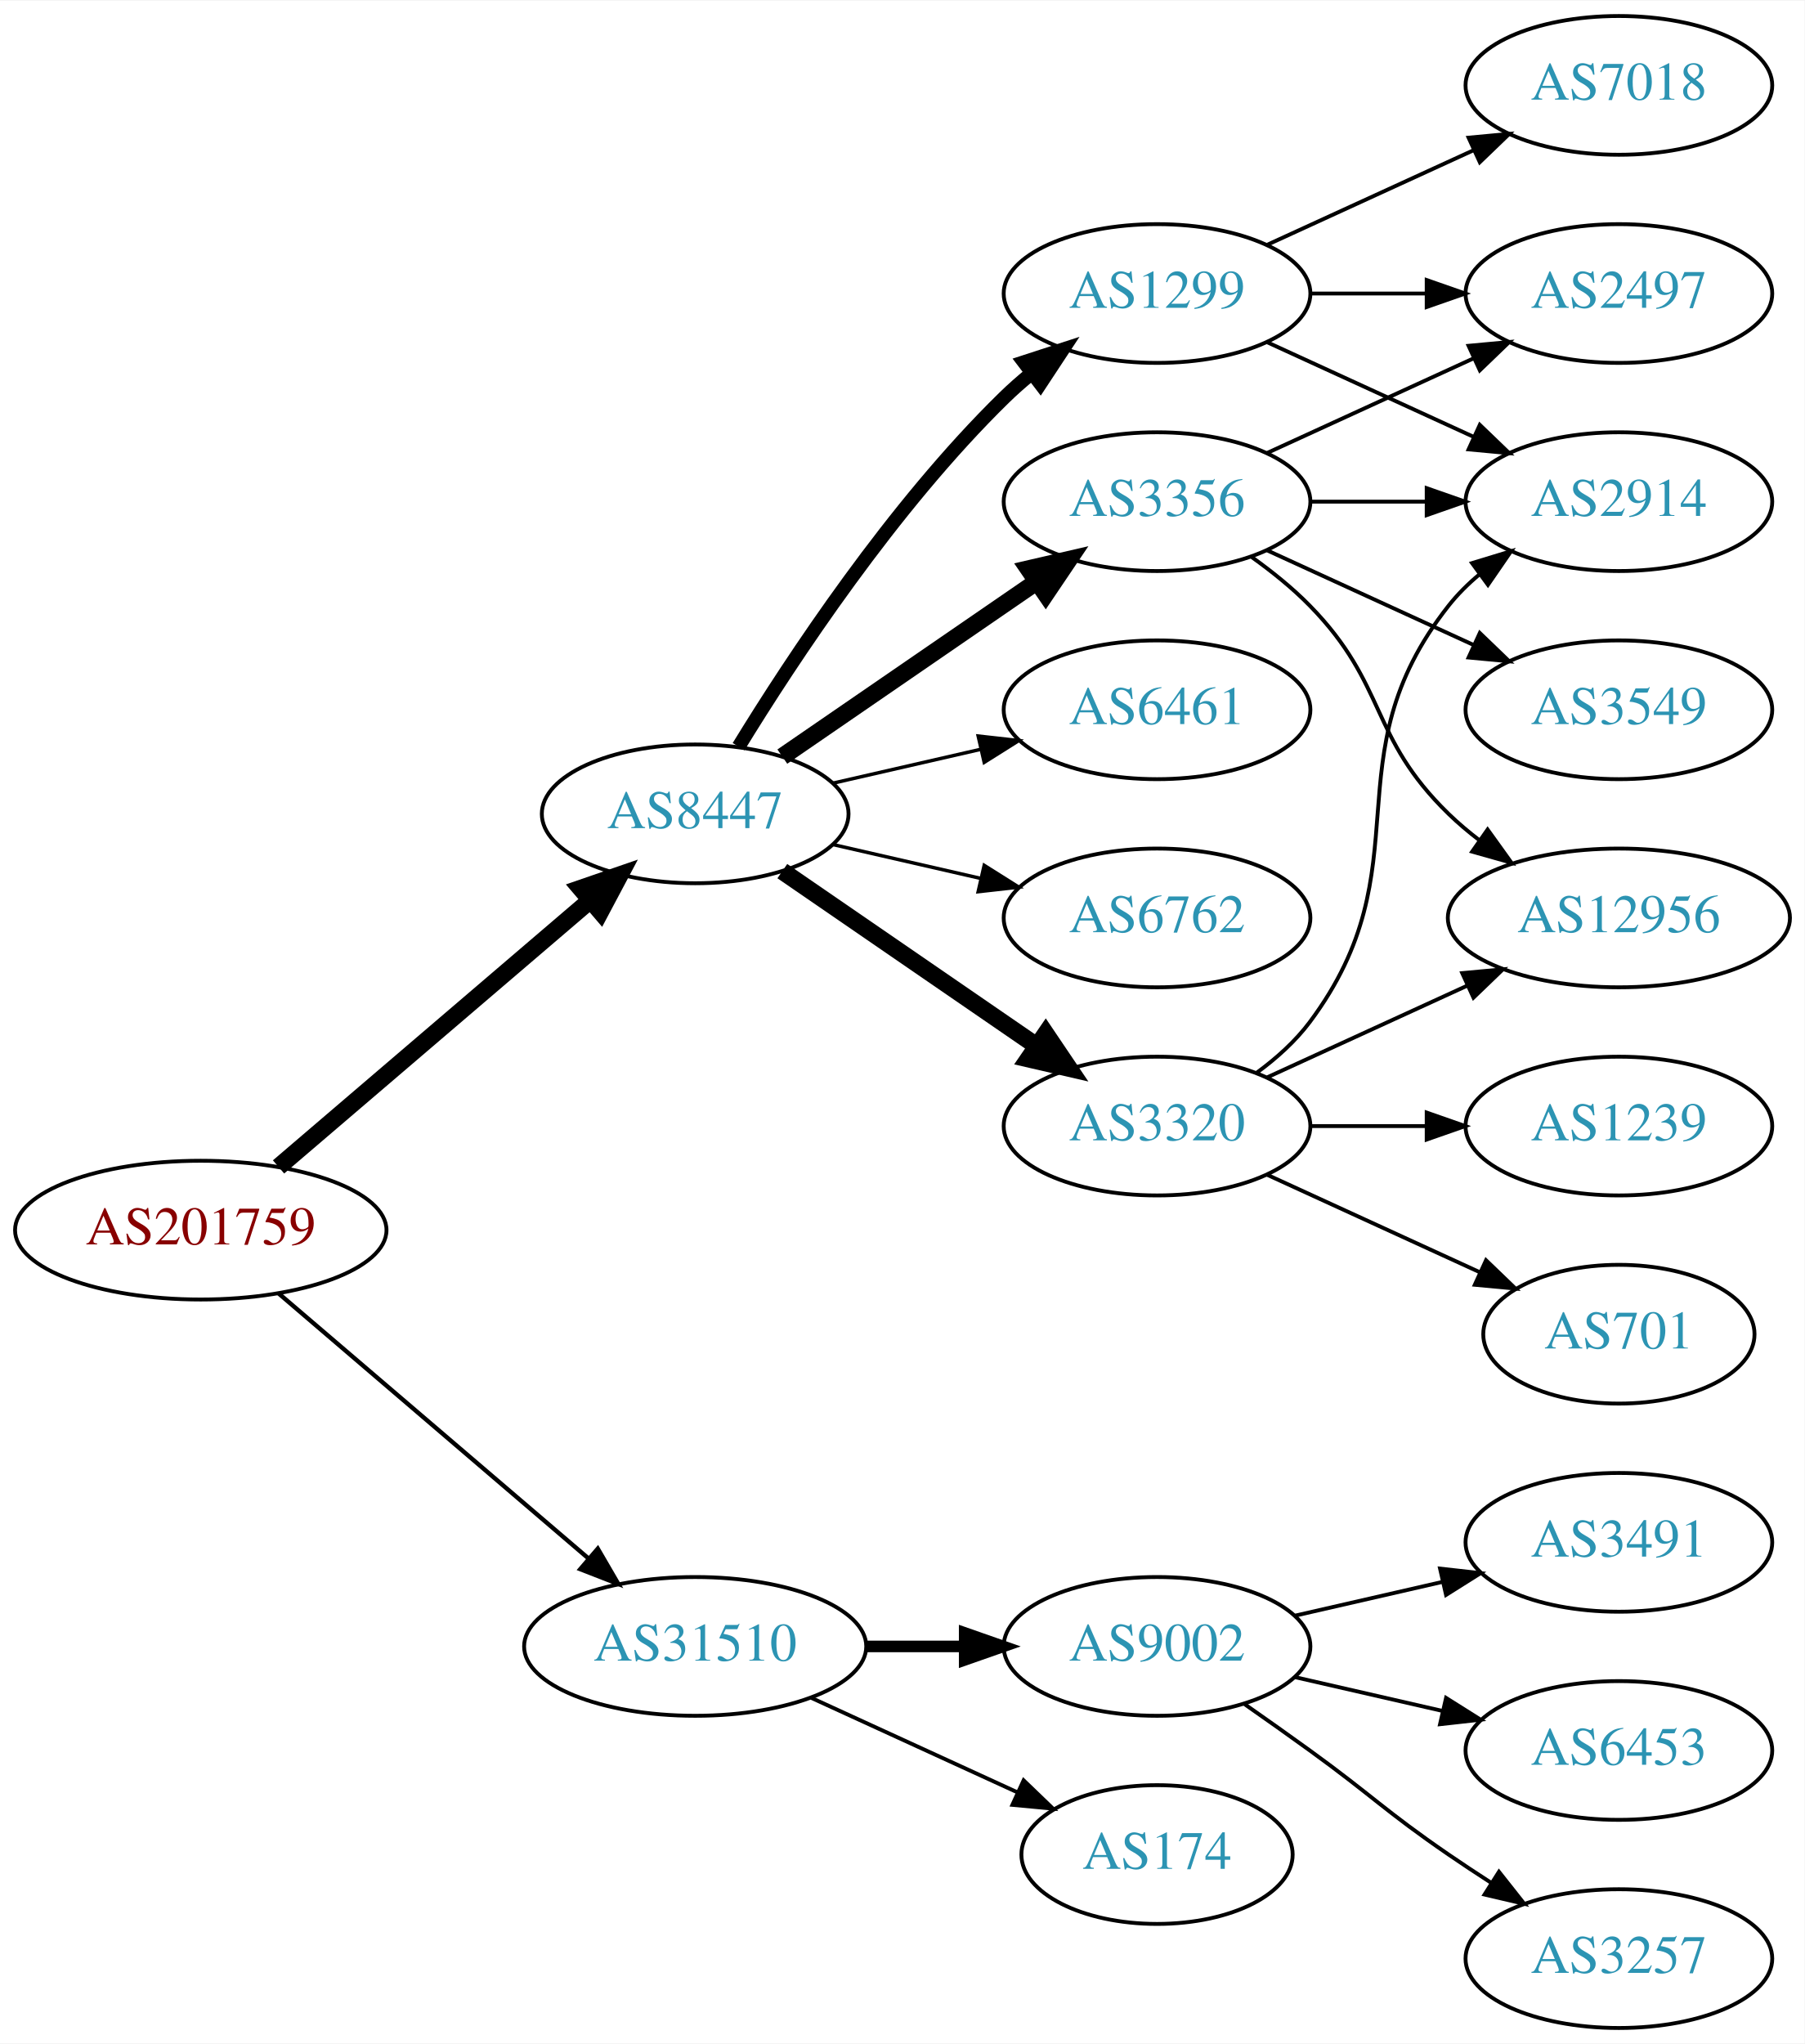
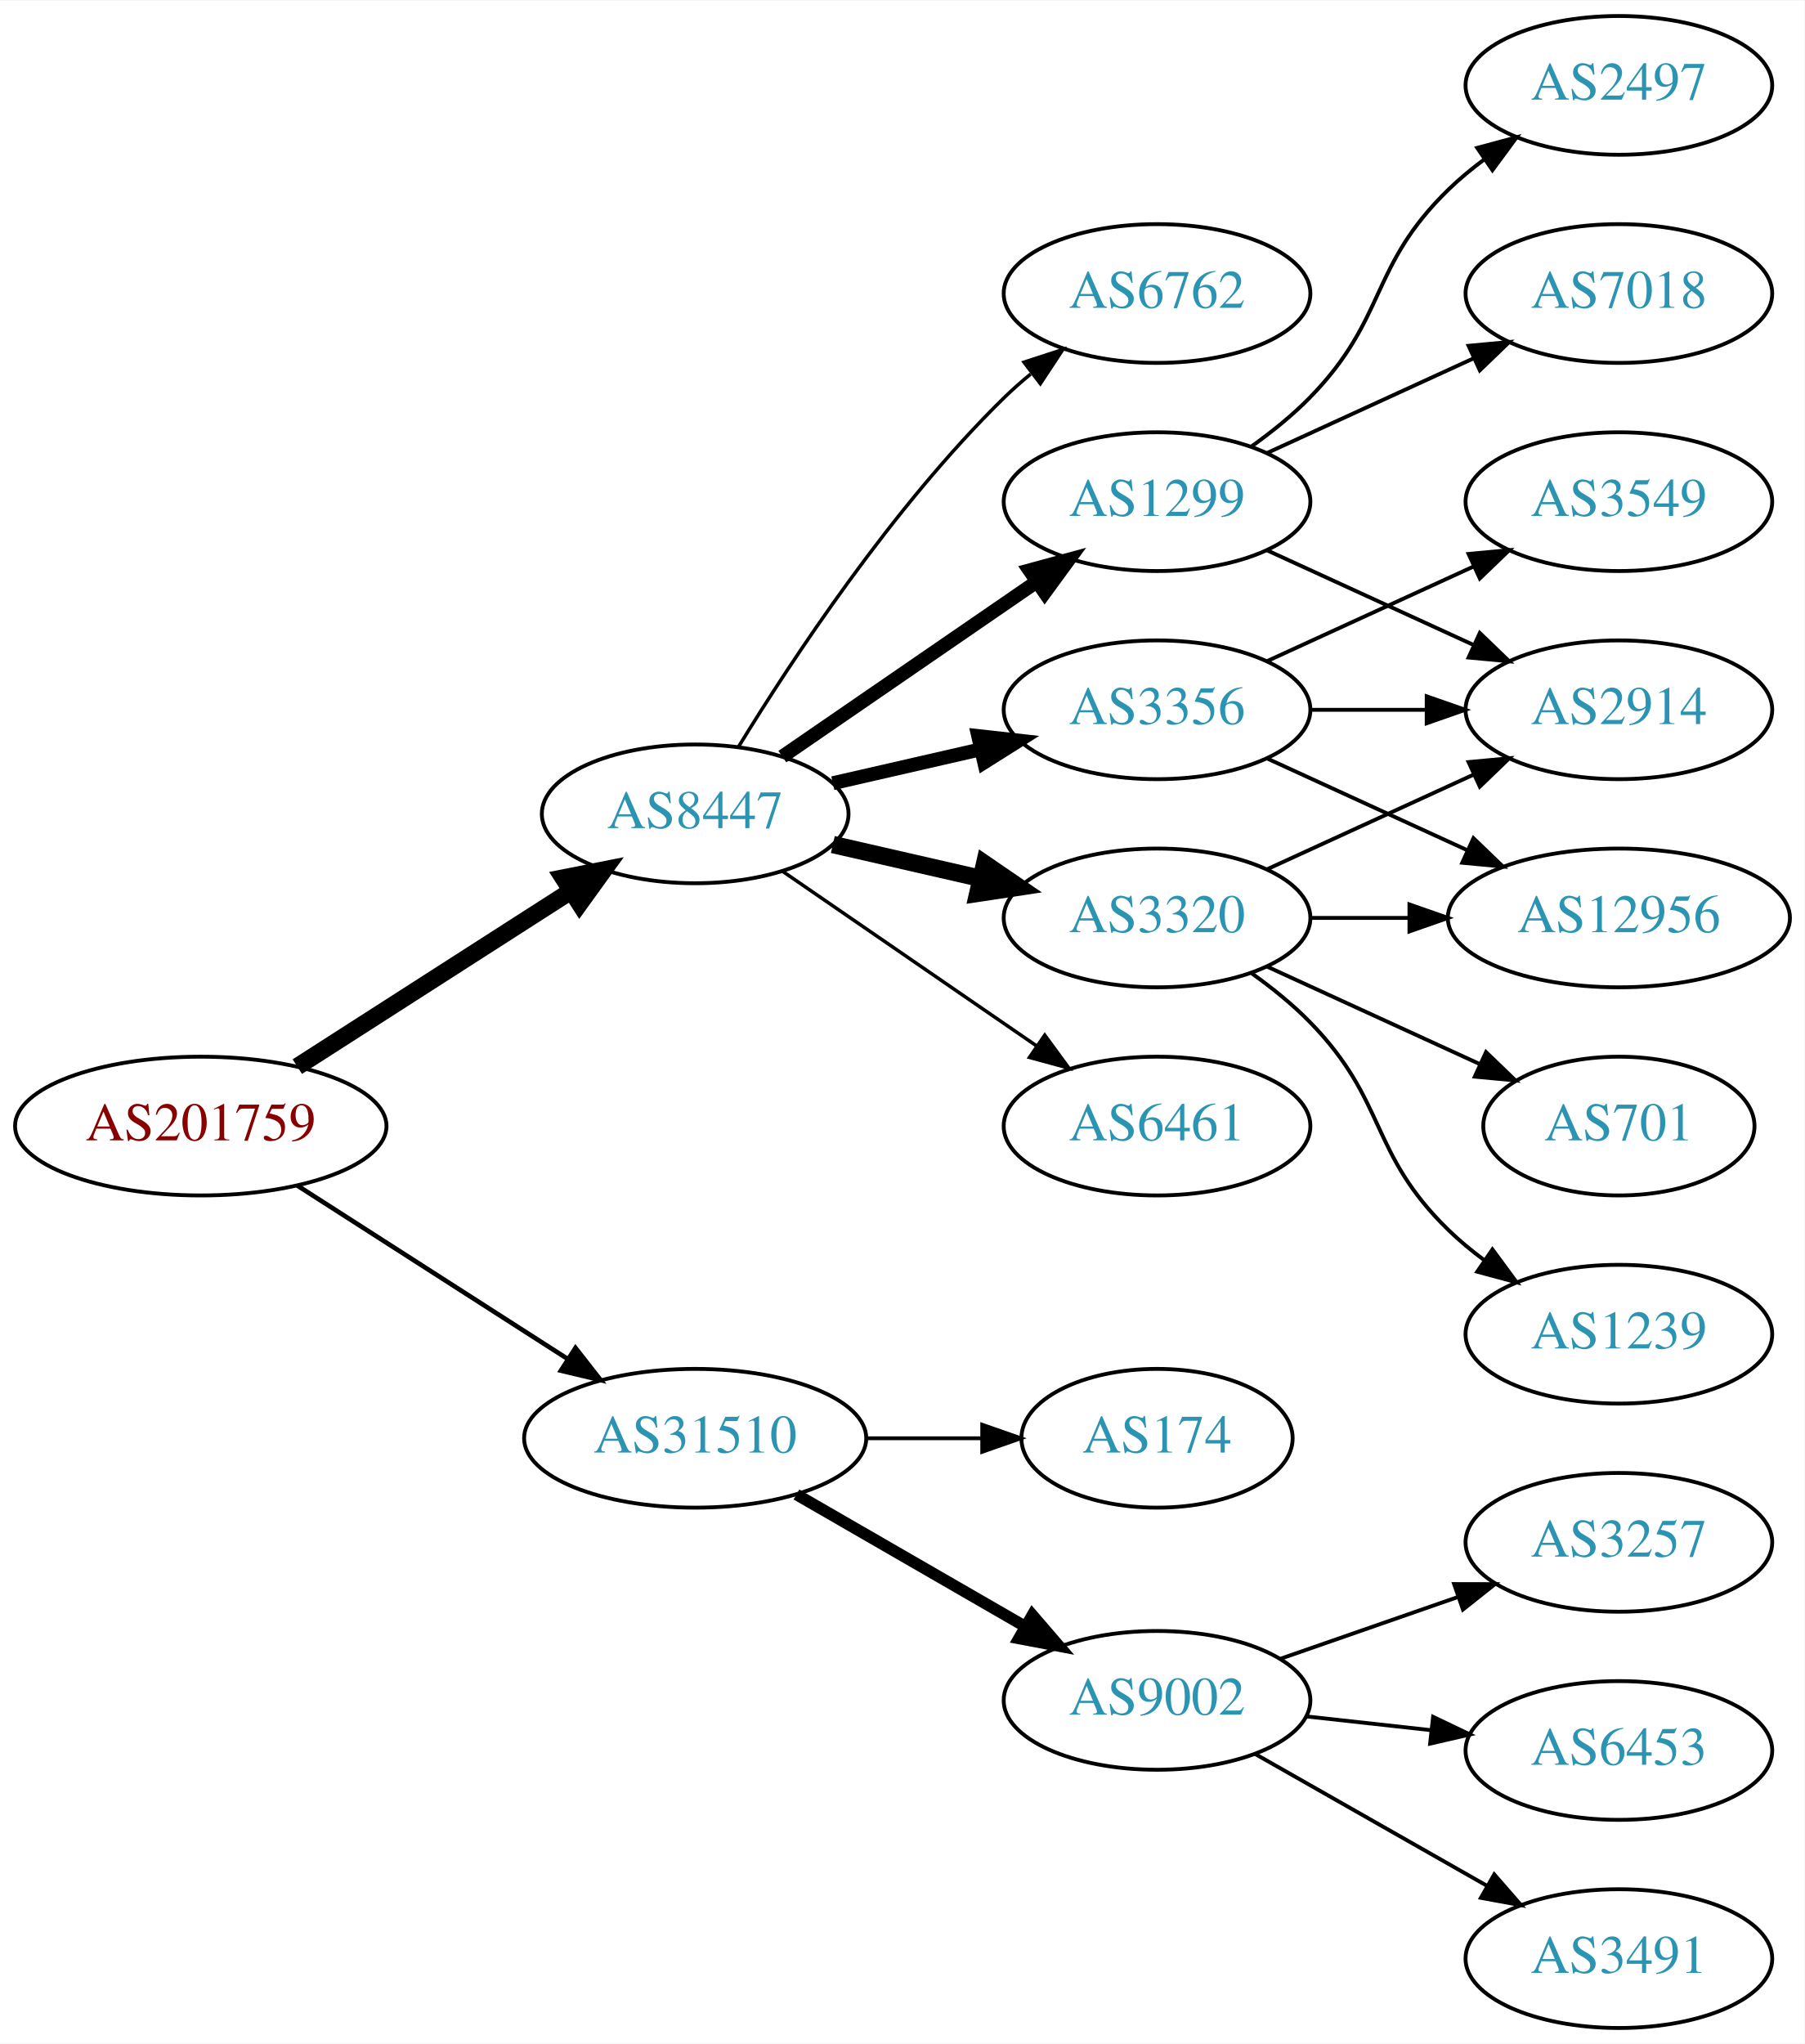
<svg xmlns="http://www.w3.org/2000/svg" xmlns:xlink="http://www.w3.org/1999/xlink" width="468pt" height="530pt" viewBox="0.00 0.00 468.27 530.00">
  <g id="graph0" class="graph" transform="scale(1 1) rotate(0) translate(4 526)">
    <polygon fill="white" stroke="none" points="-4,4 -4,-526 464.269,-526 464.269,4 -4,4" />
    <g id="node1" class="node">
      <g id="a_node1">
        <a xlink:href="/asn/201759" xlink:title="AS201759 ~ OeRK-TIROL-AS [AT]">
-           <ellipse fill="#ffffff" stroke="black" cx="48.096" cy="-207" rx="48.192" ry="18" />
-           <text text-anchor="middle" x="48.096" y="-203.3" font-family="Times,serif" font-size="14.00" fill="#880000">AS201759</text>
+           <ellipse fill="#ffffff" stroke="black" cx="48.096" cy="-234" rx="48.192" ry="18" />
+           <text text-anchor="middle" x="48.096" y="-230.3" font-family="Times,serif" font-size="14.00" fill="#880000">AS201759</text>
        </a>
      </g>
    </g>
    <g id="node2" class="node">
      <g id="a_node2">
        <a xlink:href="/asn/8447" xlink:title="AS8447 ~ A1 Telekom Austria AG [AT]">
          <ellipse fill="#ffffff" stroke="black" cx="176.388" cy="-315" rx="39.794" ry="18" />
          <text text-anchor="middle" x="176.388" y="-311.3" font-family="Times,serif" font-size="14.00" fill="#2c94b3">AS8447</text>
        </a>
      </g>
    </g>
    <g id="edge1" class="edge">
-       <path fill="none" stroke="black" stroke-width="4.5" d="M68.277,-223.403C89.851,-241.852 125.018,-271.926 149.132,-292.547" />
-       <polygon fill="black" stroke="black" stroke-width="4.5" points="146.691,-295.641 156.85,-299.148 151.809,-289.656 146.691,-295.641" />
+       <path fill="none" stroke="black" stroke-width="4.5" d="M73.147,-249.426C93.276,-262.336 122.141,-280.849 144.071,-294.915" />
+       <polygon fill="black" stroke="black" stroke-width="4.5" points="142.156,-298.364 152.7,-300.449 146.408,-291.736 142.156,-298.364" />
    </g>
    <g id="node3" class="node">
      <g id="a_node3">
        <a xlink:href="/asn/31510" xlink:title="AS31510 ~ Innsbrucker Kommunalbetriebe AG [AT]">
-           <ellipse fill="#ffffff" stroke="black" cx="176.388" cy="-99" rx="44.393" ry="18" />
-           <text text-anchor="middle" x="176.388" y="-95.3" font-family="Times,serif" font-size="14.00" fill="#2c94b3">AS31510</text>
+           <ellipse fill="#ffffff" stroke="black" cx="176.388" cy="-153" rx="44.393" ry="18" />
+           <text text-anchor="middle" x="176.388" y="-149.3" font-family="Times,serif" font-size="14.00" fill="#2c94b3">AS31510</text>
        </a>
      </g>
    </g>
    <g id="edge2" class="edge">
-       <path fill="none" stroke="black" stroke-width="1.125" d="M68.277,-190.597C89.727,-172.254 124.614,-142.419 148.715,-121.809" />
-       <polygon fill="black" stroke="black" stroke-width="1.125" points="151.115,-124.363 156.44,-115.203 146.565,-119.043 151.115,-124.363" />
+       <path fill="none" stroke="black" stroke-width="1.2" d="M73.147,-218.574C93.024,-205.826 121.421,-187.613 143.246,-173.615" />
+       <polygon fill="black" stroke="black" stroke-width="1.2" points="145.325,-176.439 151.853,-168.095 141.546,-170.547 145.325,-176.439" />
    </g>
    <g id="node4" class="node">
      <g id="a_node4">
-         <a xlink:href="/asn/3320" xlink:title="AS3320 ~ DTAG [DE]">
-           <ellipse fill="#ffffff" stroke="black" cx="296.23" cy="-234" rx="39.794" ry="18" />
-           <text text-anchor="middle" x="296.23" y="-230.3" font-family="Times,serif" font-size="14.00" fill="#2c94b3">AS3320</text>
+         <a xlink:href="/asn/1299" xlink:title="AS1299 ~ Telia Carrier [EU]">
+           <ellipse fill="#ffffff" stroke="black" cx="296.23" cy="-396" rx="39.794" ry="18" />
+           <text text-anchor="middle" x="296.23" y="-392.3" font-family="Times,serif" font-size="14.00" fill="#2c94b3">AS1299</text>
        </a>
      </g>
    </g>
    <g id="edge3" class="edge">
-       <path fill="none" stroke="black" stroke-width="4.5" d="M199.002,-300.143C217.49,-287.435 244.304,-269.005 264.934,-254.825" />
-       <polygon fill="black" stroke="black" stroke-width="4.5" points="267.343,-257.946 273.354,-249.037 262.883,-251.456 267.343,-257.946" />
+       <path fill="none" stroke="black" stroke-width="3.6" d="M199.002,-329.857C217.49,-342.565 244.304,-360.995 264.934,-375.175" />
+       <polygon fill="black" stroke="black" stroke-width="3.6" points="263.13,-378.183 273.354,-380.963 267.096,-372.414 263.13,-378.183" />
    </g>
    <g id="node5" class="node">
      <g id="a_node5">
-         <a xlink:href="/asn/1299" xlink:title="AS1299 ~ Telia Carrier [EU]">
-           <ellipse fill="#ffffff" stroke="black" cx="296.23" cy="-450" rx="39.794" ry="18" />
-           <text text-anchor="middle" x="296.23" y="-446.3" font-family="Times,serif" font-size="14.00" fill="#2c94b3">AS1299</text>
+         <a xlink:href="/asn/3356" xlink:title="AS3356 ~ Level 3 Parent, LLC [US]">
+           <ellipse fill="#ffffff" stroke="black" cx="296.23" cy="-342" rx="39.794" ry="18" />
+           <text text-anchor="middle" x="296.23" y="-338.3" font-family="Times,serif" font-size="14.00" fill="#2c94b3">AS3356</text>
        </a>
      </g>
    </g>
    <g id="edge4" class="edge">
-       <path fill="none" stroke="black" stroke-width="3.6" d="M187.653,-332.44C201.462,-354.991 227.651,-394.722 256.584,-423 258.724,-425.092 261.041,-427.137 263.441,-429.106" />
-       <polygon fill="black" stroke="black" stroke-width="3.6" points="261.708,-432.185 271.782,-435.464 265.951,-426.618 261.708,-432.185" />
+       <path fill="none" stroke="black" stroke-width="3.6" d="M212.107,-322.955C224.107,-325.704 237.728,-328.825 250.42,-331.733" />
+       <polygon fill="black" stroke="black" stroke-width="3.6" points="249.823,-335.187 260.352,-334.009 251.386,-328.364 249.823,-335.187" />
    </g>
    <g id="node6" class="node">
      <g id="a_node6">
-         <a xlink:href="/asn/3356" xlink:title="AS3356 ~ Level 3 Parent, LLC [US]">
-           <ellipse fill="#ffffff" stroke="black" cx="296.23" cy="-396" rx="39.794" ry="18" />
-           <text text-anchor="middle" x="296.23" y="-392.3" font-family="Times,serif" font-size="14.00" fill="#2c94b3">AS3356</text>
+         <a xlink:href="/asn/3320" xlink:title="AS3320 ~ DTAG [DE]">
+           <ellipse fill="#ffffff" stroke="black" cx="296.23" cy="-288" rx="39.794" ry="18" />
+           <text text-anchor="middle" x="296.23" y="-284.3" font-family="Times,serif" font-size="14.00" fill="#2c94b3">AS3320</text>
        </a>
      </g>
    </g>
    <g id="edge5" class="edge">
-       <path fill="none" stroke="black" stroke-width="4.5" d="M199.002,-329.857C217.49,-342.565 244.304,-360.995 264.934,-375.175" />
-       <polygon fill="black" stroke="black" stroke-width="4.5" points="262.883,-378.544 273.354,-380.963 267.343,-372.054 262.883,-378.544" />
+       <path fill="none" stroke="black" stroke-width="4.5" d="M212.107,-307.045C224.107,-304.296 237.728,-301.175 250.42,-298.267" />
+       <polygon fill="black" stroke="black" stroke-width="4.5" points="251.484,-302.063 260.352,-295.991 249.725,-294.387 251.484,-302.063" />
    </g>
    <g id="node7" class="node">
      <g id="a_node7">
        <a xlink:href="/asn/6461" xlink:title="AS6461 ~ Zayo Bandwidth [US]">
-           <ellipse fill="#ffffff" stroke="black" cx="296.23" cy="-342" rx="39.794" ry="18" />
-           <text text-anchor="middle" x="296.23" y="-338.3" font-family="Times,serif" font-size="14.00" fill="#2c94b3">AS6461</text>
+           <ellipse fill="#ffffff" stroke="black" cx="296.23" cy="-234" rx="39.794" ry="18" />
+           <text text-anchor="middle" x="296.23" y="-230.3" font-family="Times,serif" font-size="14.00" fill="#2c94b3">AS6461</text>
        </a>
      </g>
    </g>
    <g id="edge6" class="edge">
-       <path fill="none" stroke="black" stroke-width="0.9" d="M212.107,-322.955C224.107,-325.704 237.728,-328.825 250.42,-331.733" />
-       <polygon fill="black" stroke="black" stroke-width="0.9" points="249.823,-335.187 260.352,-334.009 251.386,-328.364 249.823,-335.187" />
+       <path fill="none" stroke="black" stroke-width="0.9" d="M199.002,-300.143C217.49,-287.435 244.304,-269.005 264.934,-254.825" />
+       <polygon fill="black" stroke="black" stroke-width="0.9" points="267.096,-257.586 273.354,-249.037 263.13,-251.817 267.096,-257.586" />
    </g>
    <g id="node8" class="node">
      <g id="a_node8">
        <a xlink:href="/asn/6762" xlink:title="AS6762 ~ TELECOM ITALIA SPARKLE S.p.A. [IT]">
-           <ellipse fill="#ffffff" stroke="black" cx="296.23" cy="-288" rx="39.794" ry="18" />
-           <text text-anchor="middle" x="296.23" y="-284.3" font-family="Times,serif" font-size="14.00" fill="#2c94b3">AS6762</text>
+           <ellipse fill="#ffffff" stroke="black" cx="296.23" cy="-450" rx="39.794" ry="18" />
+           <text text-anchor="middle" x="296.23" y="-446.3" font-family="Times,serif" font-size="14.00" fill="#2c94b3">AS6762</text>
        </a>
      </g>
    </g>
    <g id="edge7" class="edge">
-       <path fill="none" stroke="black" stroke-width="0.9" d="M212.107,-307.045C224.107,-304.296 237.728,-301.175 250.42,-298.267" />
-       <polygon fill="black" stroke="black" stroke-width="0.9" points="251.386,-301.636 260.352,-295.991 249.823,-294.813 251.386,-301.636" />
+       <path fill="none" stroke="black" stroke-width="0.9" d="M187.653,-332.44C201.462,-354.991 227.651,-394.722 256.584,-423 258.724,-425.092 261.041,-427.137 263.441,-429.106" />
+       <polygon fill="black" stroke="black" stroke-width="0.9" points="261.708,-432.185 271.782,-435.464 265.951,-426.618 261.708,-432.185" />
    </g>
    <g id="node16" class="node">
      <g id="a_node16">
        <a xlink:href="/asn/9002" xlink:title="AS9002 ~ RETN Limited [EU]">
-           <ellipse fill="#ffffff" stroke="black" cx="296.23" cy="-99" rx="39.794" ry="18" />
-           <text text-anchor="middle" x="296.23" y="-95.3" font-family="Times,serif" font-size="14.00" fill="#2c94b3">AS9002</text>
-         </a>
-       </g>
-     </g>
-     <g id="edge19" class="edge">
-       <path fill="none" stroke="black" stroke-width="3" d="M220.599,-99C228.911,-99 237.674,-99 246.156,-99" />
-       <polygon fill="black" stroke="black" stroke-width="3" points="246.315,-102.5 256.315,-99 246.315,-95.5 246.315,-102.5" />
+           <ellipse fill="#ffffff" stroke="black" cx="296.23" cy="-85" rx="39.794" ry="18" />
+           <text text-anchor="middle" x="296.23" y="-81.3" font-family="Times,serif" font-size="14.00" fill="#2c94b3">AS9002</text>
+         </a>
+       </g>
+     </g>
+     <g id="edge18" class="edge">
+       <path fill="none" stroke="black" stroke-width="3" d="M202.668,-138.412C219.987,-128.418 243.138,-115.059 261.954,-104.201" />
+       <polygon fill="black" stroke="black" stroke-width="3" points="263.886,-107.128 270.799,-99.098 260.388,-101.065 263.886,-107.128" />
    </g>
    <g id="node17" class="node">
      <g id="a_node17">
        <a xlink:href="/asn/174" xlink:title="AS174 ~ Cogent Communications [US]">
-           <ellipse fill="#ffffff" stroke="black" cx="296.23" cy="-45" rx="35.194" ry="18" />
-           <text text-anchor="middle" x="296.23" y="-41.3" font-family="Times,serif" font-size="14.00" fill="#2c94b3">AS174</text>
-         </a>
-       </g>
-     </g>
-     <g id="edge20" class="edge">
-       <path fill="none" stroke="black" d="M206.517,-85.652C222.734,-78.22 243.038,-68.917 260.127,-61.086" />
-       <polygon fill="black" stroke="black" points="261.611,-64.256 269.244,-56.908 258.695,-57.892 261.611,-64.256" />
+           <ellipse fill="#ffffff" stroke="black" cx="296.23" cy="-153" rx="35.194" ry="18" />
+           <text text-anchor="middle" x="296.23" y="-149.3" font-family="Times,serif" font-size="14.00" fill="#2c94b3">AS174</text>
+         </a>
+       </g>
+     </g>
+     <g id="edge19" class="edge">
+       <path fill="none" stroke="black" d="M220.599,-153C230.447,-153 240.926,-153 250.823,-153" />
+       <polygon fill="black" stroke="black" points="250.875,-156.5 260.875,-153 250.875,-149.5 250.875,-156.5" />
+     </g>
+     <g id="node10" class="node">
+       <g id="a_node10">
+         <a xlink:href="/asn/2914" xlink:title="AS2914 ~ NTT America, Inc. [US]">
+           <ellipse fill="#ffffff" stroke="black" cx="416.073" cy="-342" rx="39.794" ry="18" />
+           <text text-anchor="middle" x="416.073" y="-338.3" font-family="Times,serif" font-size="14.00" fill="#2c94b3">AS2914</text>
+         </a>
+       </g>
+     </g>
+     <g id="edge13" class="edge">
+       <path fill="none" stroke="black" d="M324.859,-383.339C340.816,-376.027 361.087,-366.739 378.369,-358.819" />
+       <polygon fill="black" stroke="black" points="379.984,-361.929 387.617,-354.581 377.068,-355.565 379.984,-361.929" />
+     </g>
+     <g id="node12" class="node">
+       <g id="a_node12">
+         <a xlink:href="/asn/7018" xlink:title="AS7018 ~ AT&amp;T Services, Inc. [US]">
+           <ellipse fill="#ffffff" stroke="black" cx="416.073" cy="-450" rx="39.794" ry="18" />
+           <text text-anchor="middle" x="416.073" y="-446.3" font-family="Times,serif" font-size="14.00" fill="#2c94b3">AS7018</text>
+         </a>
+       </g>
+     </g>
+     <g id="edge11" class="edge">
+       <path fill="none" stroke="black" d="M324.859,-408.661C340.816,-415.973 361.087,-425.261 378.369,-433.181" />
+       <polygon fill="black" stroke="black" points="377.068,-436.435 387.617,-437.419 379.984,-430.071 377.068,-436.435" />
+     </g>
+     <g id="node13" class="node">
+       <g id="a_node13">
+         <a xlink:href="/asn/2497" xlink:title="AS2497 ~ Internet Initiative Japan Inc. [JP]">
+           <ellipse fill="#ffffff" stroke="black" cx="416.073" cy="-504" rx="39.794" ry="18" />
+           <text text-anchor="middle" x="416.073" y="-500.3" font-family="Times,serif" font-size="14.00" fill="#2c94b3">AS2497</text>
+         </a>
+       </g>
+     </g>
+     <g id="edge12" class="edge">
+       <path fill="none" stroke="black" d="M320.824,-410.389C326.08,-414.148 331.412,-418.437 335.877,-423 356.049,-443.617 351.183,-456.906 371.877,-477 374.722,-479.763 377.896,-482.386 381.196,-484.834" />
+       <polygon fill="black" stroke="black" points="379.312,-487.786 389.544,-490.538 383.261,-482.006 379.312,-487.786" />
    </g>
    <g id="node9" class="node">
      <g id="a_node9">
-         <a xlink:href="/asn/701" xlink:title="AS701 ~ UUNET [US]">
-           <ellipse fill="#ffffff" stroke="black" cx="416.073" cy="-180" rx="35.194" ry="18" />
-           <text text-anchor="middle" x="416.073" y="-176.3" font-family="Times,serif" font-size="14.00" fill="#2c94b3">AS701</text>
+         <a xlink:href="/asn/3549" xlink:title="AS3549 ~ Level 3 Parent, LLC [US]">
+           <ellipse fill="#ffffff" stroke="black" cx="416.073" cy="-396" rx="39.794" ry="18" />
+           <text text-anchor="middle" x="416.073" y="-392.3" font-family="Times,serif" font-size="14.00" fill="#2c94b3">AS3549</text>
        </a>
      </g>
    </g>
    <g id="edge8" class="edge">
-       <path fill="none" stroke="black" d="M324.859,-221.339C341.275,-213.817 362.257,-204.202 379.854,-196.139" />
-       <polygon fill="black" stroke="black" points="381.598,-199.189 389.231,-191.842 378.682,-192.826 381.598,-199.189" />
-     </g>
-     <g id="node10" class="node">
-       <g id="a_node10">
-         <a xlink:href="/asn/1239" xlink:title="AS1239 ~ Sprint [US]">
-           <ellipse fill="#ffffff" stroke="black" cx="416.073" cy="-234" rx="39.794" ry="18" />
-           <text text-anchor="middle" x="416.073" y="-230.3" font-family="Times,serif" font-size="14.00" fill="#2c94b3">AS1239</text>
-         </a>
-       </g>
+       <path fill="none" stroke="black" d="M324.859,-354.661C340.816,-361.973 361.087,-371.261 378.369,-379.181" />
+       <polygon fill="black" stroke="black" points="377.068,-382.435 387.617,-383.419 379.984,-376.071 377.068,-382.435" />
    </g>
    <g id="edge9" class="edge">
-       <path fill="none" stroke="black" d="M336.143,-234C345.696,-234 356.046,-234 366.008,-234" />
-       <polygon fill="black" stroke="black" points="366.201,-237.5 376.201,-234 366.201,-230.5 366.201,-237.5" />
+       <path fill="none" stroke="black" d="M336.143,-342C345.696,-342 356.046,-342 366.008,-342" />
+       <polygon fill="black" stroke="black" points="366.201,-345.5 376.201,-342 366.201,-338.5 366.201,-345.5" />
    </g>
    <g id="node11" class="node">
      <g id="a_node11">
-         <a xlink:href="/asn/2914" xlink:title="AS2914 ~ NTT America, Inc. [US]">
-           <ellipse fill="#ffffff" stroke="black" cx="416.073" cy="-396" rx="39.794" ry="18" />
-           <text text-anchor="middle" x="416.073" y="-392.3" font-family="Times,serif" font-size="14.00" fill="#2c94b3">AS2914</text>
-         </a>
-       </g>
-     </g>
-     <g id="edge10" class="edge">
-       <path fill="none" stroke="black" d="M322.161,-247.882C327.237,-251.611 332.155,-256.016 335.877,-261 366.148,-301.542 340.578,-329.246 371.877,-369 374.202,-371.953 376.945,-374.67 379.904,-377.147" />
-       <polygon fill="black" stroke="black" points="377.964,-380.064 388.101,-383.145 382.097,-374.415 377.964,-380.064" />
-     </g>
-     <g id="node12" class="node">
-       <g id="a_node12">
        <a xlink:href="/asn/12956" xlink:title="AS12956 ~ TELXIUS [ES]">
          <ellipse fill="#ffffff" stroke="black" cx="416.073" cy="-288" rx="44.393" ry="18" />
          <text text-anchor="middle" x="416.073" y="-284.3" font-family="Times,serif" font-size="14.00" fill="#2c94b3">AS12956</text>
        </a>
      </g>
    </g>
-     <g id="edge11" class="edge">
-       <path fill="none" stroke="black" d="M324.859,-246.661C340.357,-253.762 359.923,-262.728 376.87,-270.494" />
-       <polygon fill="black" stroke="black" points="375.424,-273.681 385.973,-274.665 378.34,-267.317 375.424,-273.681" />
-     </g>
-     <g id="edge13" class="edge">
-       <path fill="none" stroke="black" d="M324.859,-437.339C340.816,-430.027 361.087,-420.739 378.369,-412.819" />
-       <polygon fill="black" stroke="black" points="379.984,-415.929 387.617,-408.581 377.068,-409.565 379.984,-415.929" />
-     </g>
-     <g id="node13" class="node">
-       <g id="a_node13">
-         <a xlink:href="/asn/2497" xlink:title="AS2497 ~ Internet Initiative Japan Inc. [JP]">
-           <ellipse fill="#ffffff" stroke="black" cx="416.073" cy="-450" rx="39.794" ry="18" />
-           <text text-anchor="middle" x="416.073" y="-446.3" font-family="Times,serif" font-size="14.00" fill="#2c94b3">AS2497</text>
-         </a>
-       </g>
-     </g>
-     <g id="edge12" class="edge">
-       <path fill="none" stroke="black" d="M336.143,-450C345.696,-450 356.046,-450 366.008,-450" />
-       <polygon fill="black" stroke="black" points="366.201,-453.5 376.201,-450 366.201,-446.5 366.201,-453.5" />
+     <g id="edge10" class="edge">
+       <path fill="none" stroke="black" d="M324.859,-329.339C340.357,-322.238 359.923,-313.272 376.87,-305.506" />
+       <polygon fill="black" stroke="black" points="378.34,-308.683 385.973,-301.335 375.424,-302.319 378.34,-308.683" />
+     </g>
+     <g id="edge17" class="edge">
+       <path fill="none" stroke="black" d="M324.859,-300.661C340.816,-307.973 361.087,-317.261 378.369,-325.181" />
+       <polygon fill="black" stroke="black" points="377.068,-328.435 387.617,-329.419 379.984,-322.071 377.068,-328.435" />
+     </g>
+     <g id="edge14" class="edge">
+       <path fill="none" stroke="black" d="M336.143,-288C344.245,-288 352.921,-288 361.447,-288" />
+       <polygon fill="black" stroke="black" points="361.725,-291.5 371.725,-288 361.724,-284.5 361.725,-291.5" />
    </g>
    <g id="node14" class="node">
      <g id="a_node14">
-         <a xlink:href="/asn/7018" xlink:title="AS7018 ~ AT&amp;T Services, Inc. [US]">
-           <ellipse fill="#ffffff" stroke="black" cx="416.073" cy="-504" rx="39.794" ry="18" />
-           <text text-anchor="middle" x="416.073" y="-500.3" font-family="Times,serif" font-size="14.00" fill="#2c94b3">AS7018</text>
-         </a>
-       </g>
-     </g>
-     <g id="edge14" class="edge">
-       <path fill="none" stroke="black" d="M324.859,-462.661C340.816,-469.973 361.087,-479.261 378.369,-487.181" />
-       <polygon fill="black" stroke="black" points="377.068,-490.435 387.617,-491.419 379.984,-484.071 377.068,-490.435" />
-     </g>
-     <g id="edge17" class="edge">
-       <path fill="none" stroke="black" d="M336.143,-396C345.696,-396 356.046,-396 366.008,-396" />
-       <polygon fill="black" stroke="black" points="366.201,-399.5 376.201,-396 366.201,-392.5 366.201,-399.5" />
+         <a xlink:href="/asn/1239" xlink:title="AS1239 ~ Sprint [US]">
+           <ellipse fill="#ffffff" stroke="black" cx="416.073" cy="-180" rx="39.794" ry="18" />
+           <text text-anchor="middle" x="416.073" y="-176.3" font-family="Times,serif" font-size="14.00" fill="#2c94b3">AS1239</text>
+         </a>
+       </g>
    </g>
    <g id="edge15" class="edge">
-       <path fill="none" stroke="black" d="M320.824,-381.611C326.08,-377.852 331.412,-373.563 335.877,-369 356.049,-348.383 351.183,-335.094 371.877,-315 374.363,-312.586 377.1,-310.278 379.953,-308.1" />
-       <polygon fill="black" stroke="black" points="382.008,-310.934 388.189,-302.329 377.991,-305.202 382.008,-310.934" />
-     </g>
-     <g id="edge18" class="edge">
-       <path fill="none" stroke="black" d="M324.859,-408.661C340.816,-415.973 361.087,-425.261 378.369,-433.181" />
-       <polygon fill="black" stroke="black" points="377.068,-436.435 387.617,-437.419 379.984,-430.071 377.068,-436.435" />
+       <path fill="none" stroke="black" d="M320.824,-273.611C326.08,-269.852 331.412,-265.563 335.877,-261 356.049,-240.383 351.183,-227.094 371.877,-207 374.722,-204.237 377.896,-201.614 381.196,-199.166" />
+       <polygon fill="black" stroke="black" points="383.261,-201.994 389.544,-193.462 379.312,-196.214 383.261,-201.994" />
    </g>
    <g id="node15" class="node">
      <g id="a_node15">
-         <a xlink:href="/asn/3549" xlink:title="AS3549 ~ Level 3 Parent, LLC [US]">
-           <ellipse fill="#ffffff" stroke="black" cx="416.073" cy="-342" rx="39.794" ry="18" />
-           <text text-anchor="middle" x="416.073" y="-338.3" font-family="Times,serif" font-size="14.00" fill="#2c94b3">AS3549</text>
+         <a xlink:href="/asn/701" xlink:title="AS701 ~ UUNET [US]">
+           <ellipse fill="#ffffff" stroke="black" cx="416.073" cy="-234" rx="35.194" ry="18" />
+           <text text-anchor="middle" x="416.073" y="-230.3" font-family="Times,serif" font-size="14.00" fill="#2c94b3">AS701</text>
        </a>
      </g>
    </g>
    <g id="edge16" class="edge">
-       <path fill="none" stroke="black" d="M324.859,-383.339C340.816,-376.027 361.087,-366.739 378.369,-358.819" />
-       <polygon fill="black" stroke="black" points="379.984,-361.929 387.617,-354.581 377.068,-355.565 379.984,-361.929" />
+       <path fill="none" stroke="black" d="M324.859,-275.339C341.275,-267.817 362.257,-258.202 379.854,-250.139" />
+       <polygon fill="black" stroke="black" points="381.598,-253.189 389.231,-245.842 378.682,-246.826 381.598,-253.189" />
    </g>
    <g id="node18" class="node">
      <g id="a_node18">
        <a xlink:href="/asn/3257" xlink:title="AS3257 ~ GTT [DE]">
-           <ellipse fill="#ffffff" stroke="black" cx="416.073" cy="-18" rx="39.794" ry="18" />
-           <text text-anchor="middle" x="416.073" y="-14.3" font-family="Times,serif" font-size="14.00" fill="#2c94b3">AS3257</text>
-         </a>
-       </g>
-     </g>
-     <g id="edge21" class="edge">
-       <path fill="none" stroke="black" d="M318.987,-83.991C324.522,-80.121 330.44,-75.936 335.877,-72 352.076,-60.271 355.382,-56.31 371.877,-45 375.405,-42.581 379.142,-40.111 382.884,-37.698" />
-       <polygon fill="black" stroke="black" points="384.955,-40.529 391.524,-32.216 381.205,-34.618 384.955,-40.529" />
+           <ellipse fill="#ffffff" stroke="black" cx="416.073" cy="-126" rx="39.794" ry="18" />
+           <text text-anchor="middle" x="416.073" y="-122.3" font-family="Times,serif" font-size="14.00" fill="#2c94b3">AS3257</text>
+         </a>
+       </g>
+     </g>
+     <g id="edge20" class="edge">
+       <path fill="none" stroke="black" d="M328.192,-95.772C342.289,-100.677 359.165,-106.548 374.278,-111.807" />
+       <polygon fill="black" stroke="black" points="373.314,-115.177 383.909,-115.157 375.614,-108.566 373.314,-115.177" />
    </g>
    <g id="node19" class="node">
      <g id="a_node19">
-         <a xlink:href="/asn/3491" xlink:title="AS3491 ~ PCCW Global, Inc. [US]">
-           <ellipse fill="#ffffff" stroke="black" cx="416.073" cy="-126" rx="39.794" ry="18" />
-           <text text-anchor="middle" x="416.073" y="-122.3" font-family="Times,serif" font-size="14.00" fill="#2c94b3">AS3491</text>
-         </a>
-       </g>
-     </g>
-     <g id="edge22" class="edge">
-       <path fill="none" stroke="black" d="M331.949,-106.955C343.949,-109.704 357.57,-112.825 370.263,-115.733" />
-       <polygon fill="black" stroke="black" points="369.665,-119.187 380.194,-118.009 371.229,-112.364 369.665,-119.187" />
-     </g>
-     <g id="node20" class="node">
-       <g id="a_node20">
        <a xlink:href="/asn/6453" xlink:title="AS6453 ~ TATA COMMUNICATIONS (AMERICA) INC [US]">
          <ellipse fill="#ffffff" stroke="black" cx="416.073" cy="-72" rx="39.794" ry="18" />
          <text text-anchor="middle" x="416.073" y="-68.3" font-family="Times,serif" font-size="14.00" fill="#2c94b3">AS6453</text>
        </a>
      </g>
    </g>
-     <g id="edge23" class="edge">
-       <path fill="none" stroke="black" d="M331.949,-91.045C343.949,-88.296 357.57,-85.175 370.263,-82.267" />
-       <polygon fill="black" stroke="black" points="371.229,-85.636 380.194,-79.991 369.665,-78.813 371.229,-85.636" />
+     <g id="edge21" class="edge">
+       <path fill="none" stroke="black" d="M334.84,-80.851C345.151,-79.713 356.469,-78.465 367.269,-77.273" />
+       <polygon fill="black" stroke="black" points="367.86,-80.73 377.416,-76.154 367.092,-73.772 367.86,-80.73" />
+     </g>
+     <g id="node20" class="node">
+       <g id="a_node20">
+         <a xlink:href="/asn/3491" xlink:title="AS3491 ~ PCCW Global, Inc. [US]">
+           <ellipse fill="#ffffff" stroke="black" cx="416.073" cy="-18" rx="39.794" ry="18" />
+           <text text-anchor="middle" x="416.073" y="-14.3" font-family="Times,serif" font-size="14.00" fill="#2c94b3">AS3491</text>
+         </a>
+       </g>
+     </g>
+     <g id="edge22" class="edge">
+       <path fill="none" stroke="black" d="M321.647,-71.118C339.107,-61.191 362.807,-47.716 381.968,-36.822" />
+       <polygon fill="black" stroke="black" points="383.724,-39.85 390.687,-31.865 380.264,-33.765 383.724,-39.85" />
    </g>
  </g>
</svg>
